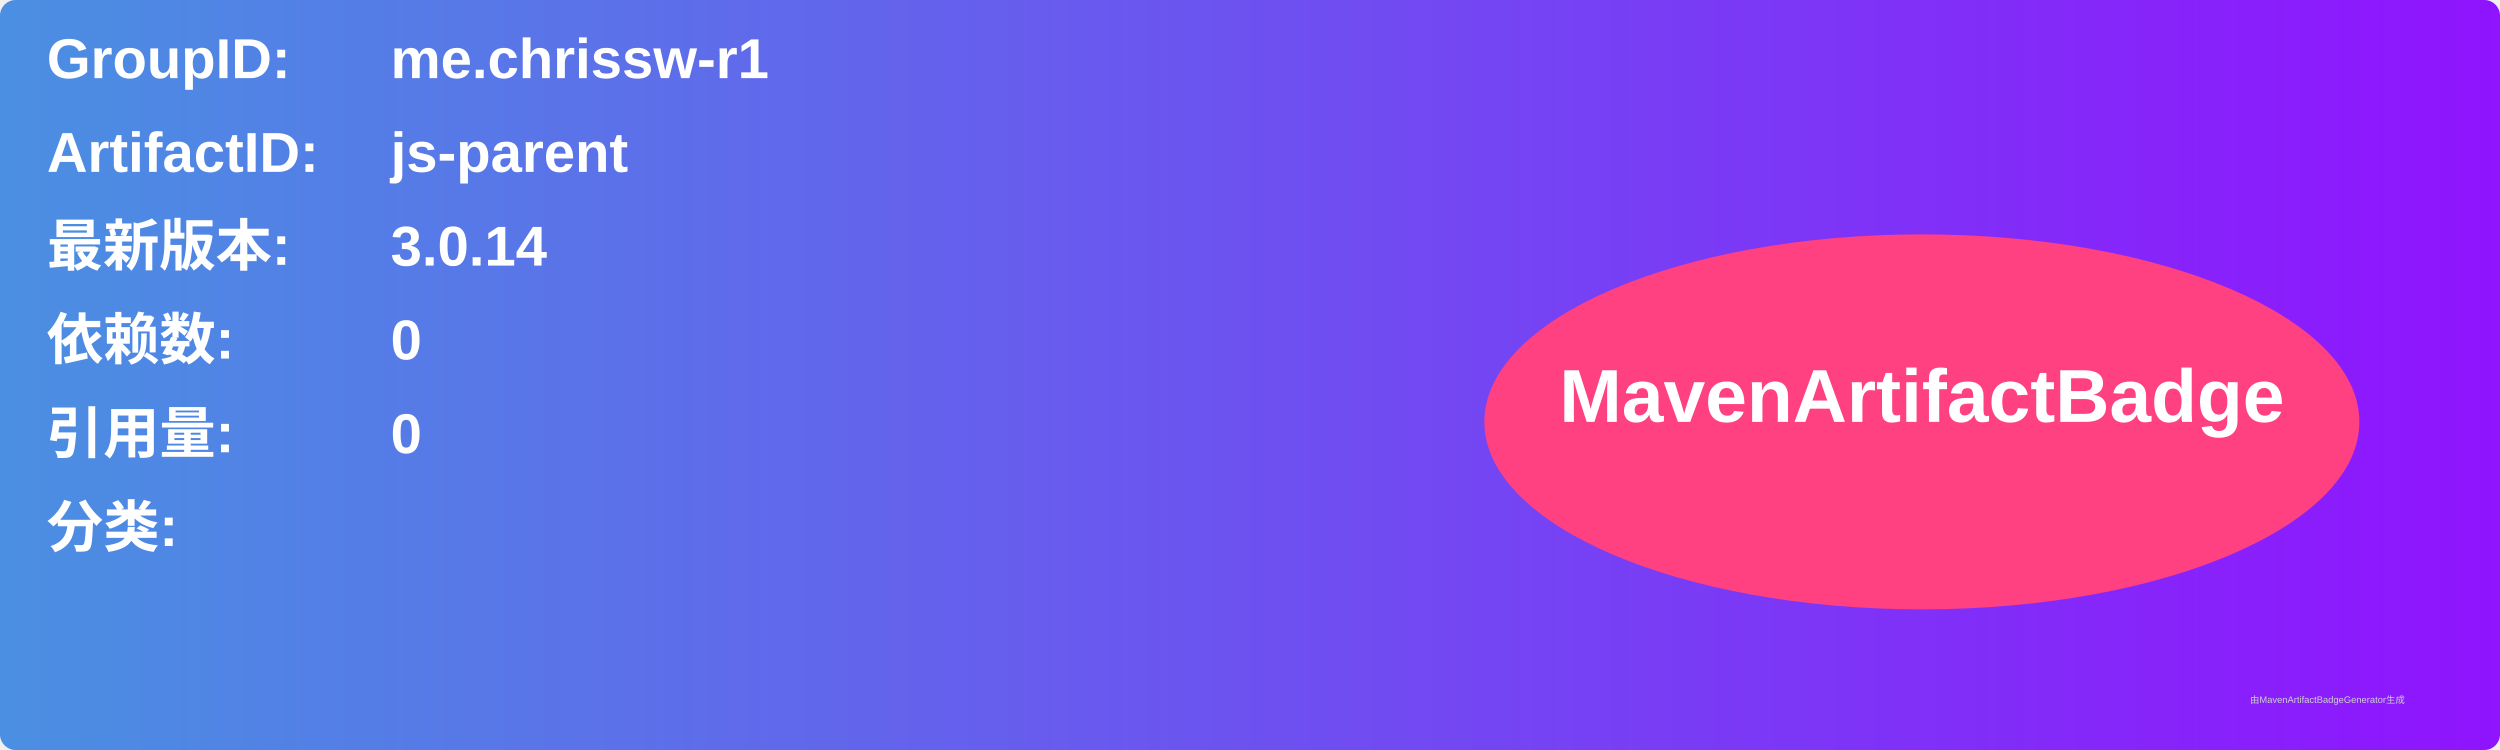
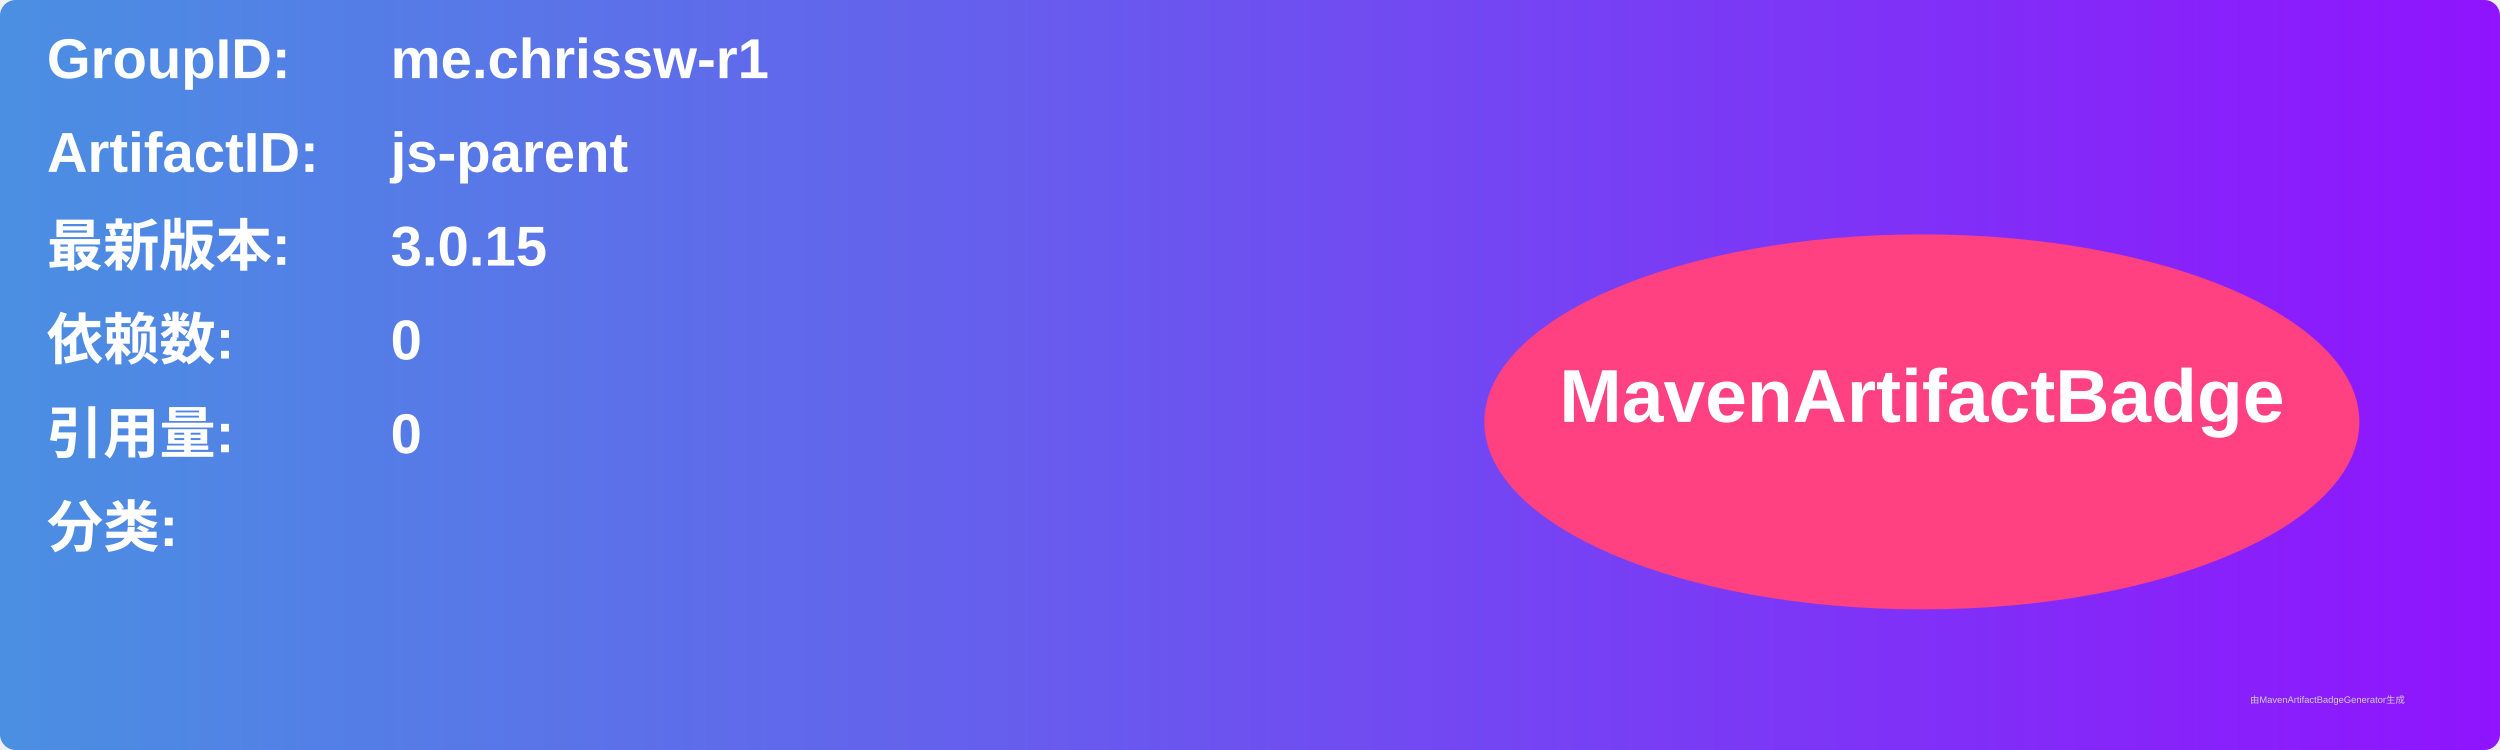
<svg xmlns="http://www.w3.org/2000/svg" width="800" height="240" viewBox="0 0 800 240">
  <linearGradient id="grad" x1="0%" y1="0%" x2="100%" y2="0%">
    <stop offset="0%" stop-color="#4a90e2" />
    <stop offset="100%" stop-color="#9013fe" />
  </linearGradient>
  <rect width="100%" height="100%" rx="5" ry="5" fill="url(#grad)" />
  <g transform="translate(15, 15)">
    <text x="0" y="10" font-family="Arial" font-size="18" fill="white" font-weight="bold" width="260">GroupID:</text>
    <text x="110" y="10" font-family="Arial" font-size="18" fill="white" font-weight="bold" width="460">me.chrissw-r1</text>
    <text x="0" y="40" font-family="Arial" font-size="18" fill="white" font-weight="bold" width="260">ArtifactID:</text>
    <text x="110" y="40" font-family="Arial" font-size="18" fill="white" font-weight="bold" width="460">js-parent</text>
    <text x="0" y="70" font-family="Arial" font-size="18" fill="white" font-weight="bold">最新版本:</text>
    <text x="110" y="70" font-family="Arial" font-size="18" fill="white" font-weight="bold">
-       <tspan font-weight="bold">3.0.14</tspan>
+       <tspan font-weight="bold">3.0.15</tspan>
    </text>
    <text x="0" y="100" font-family="Arial" font-size="18" fill="white" font-weight="bold">依赖数: </text>
    <text x="110" y="100" font-family="Arial" font-size="18" fill="white">
      <tspan font-weight="bold">0</tspan>
    </text>
    <text x="0" y="130" font-family="Arial" font-size="18" fill="white" font-weight="bold">引用量: </text>
    <text x="110" y="130" font-family="Arial" font-size="18" fill="white">
      <tspan font-weight="bold">0</tspan>
    </text>
    <text x="0" y="160" font-family="Arial" font-size="18" fill="white" font-weight="bold">分类:</text>
    <text x="10" y="190" font-family="Arial" font-size="10" fill="white">
      <tspan font-weight="bold" />
    </text>
    <ellipse cx="600" cy="120" rx="140" ry="60" fill="#ff4081" />
    <text x="600" y="120" text-anchor="middle" font-family="Arial" font-size="24" fill="white" font-weight="bold">MavenArtifactBadge</text>
  </g>
  <text x="720" y="225" font-family="Arial" font-size="3" fill="#d0d0d0">由MavenArtifactBadgeGenerator生成</text>
</svg>
